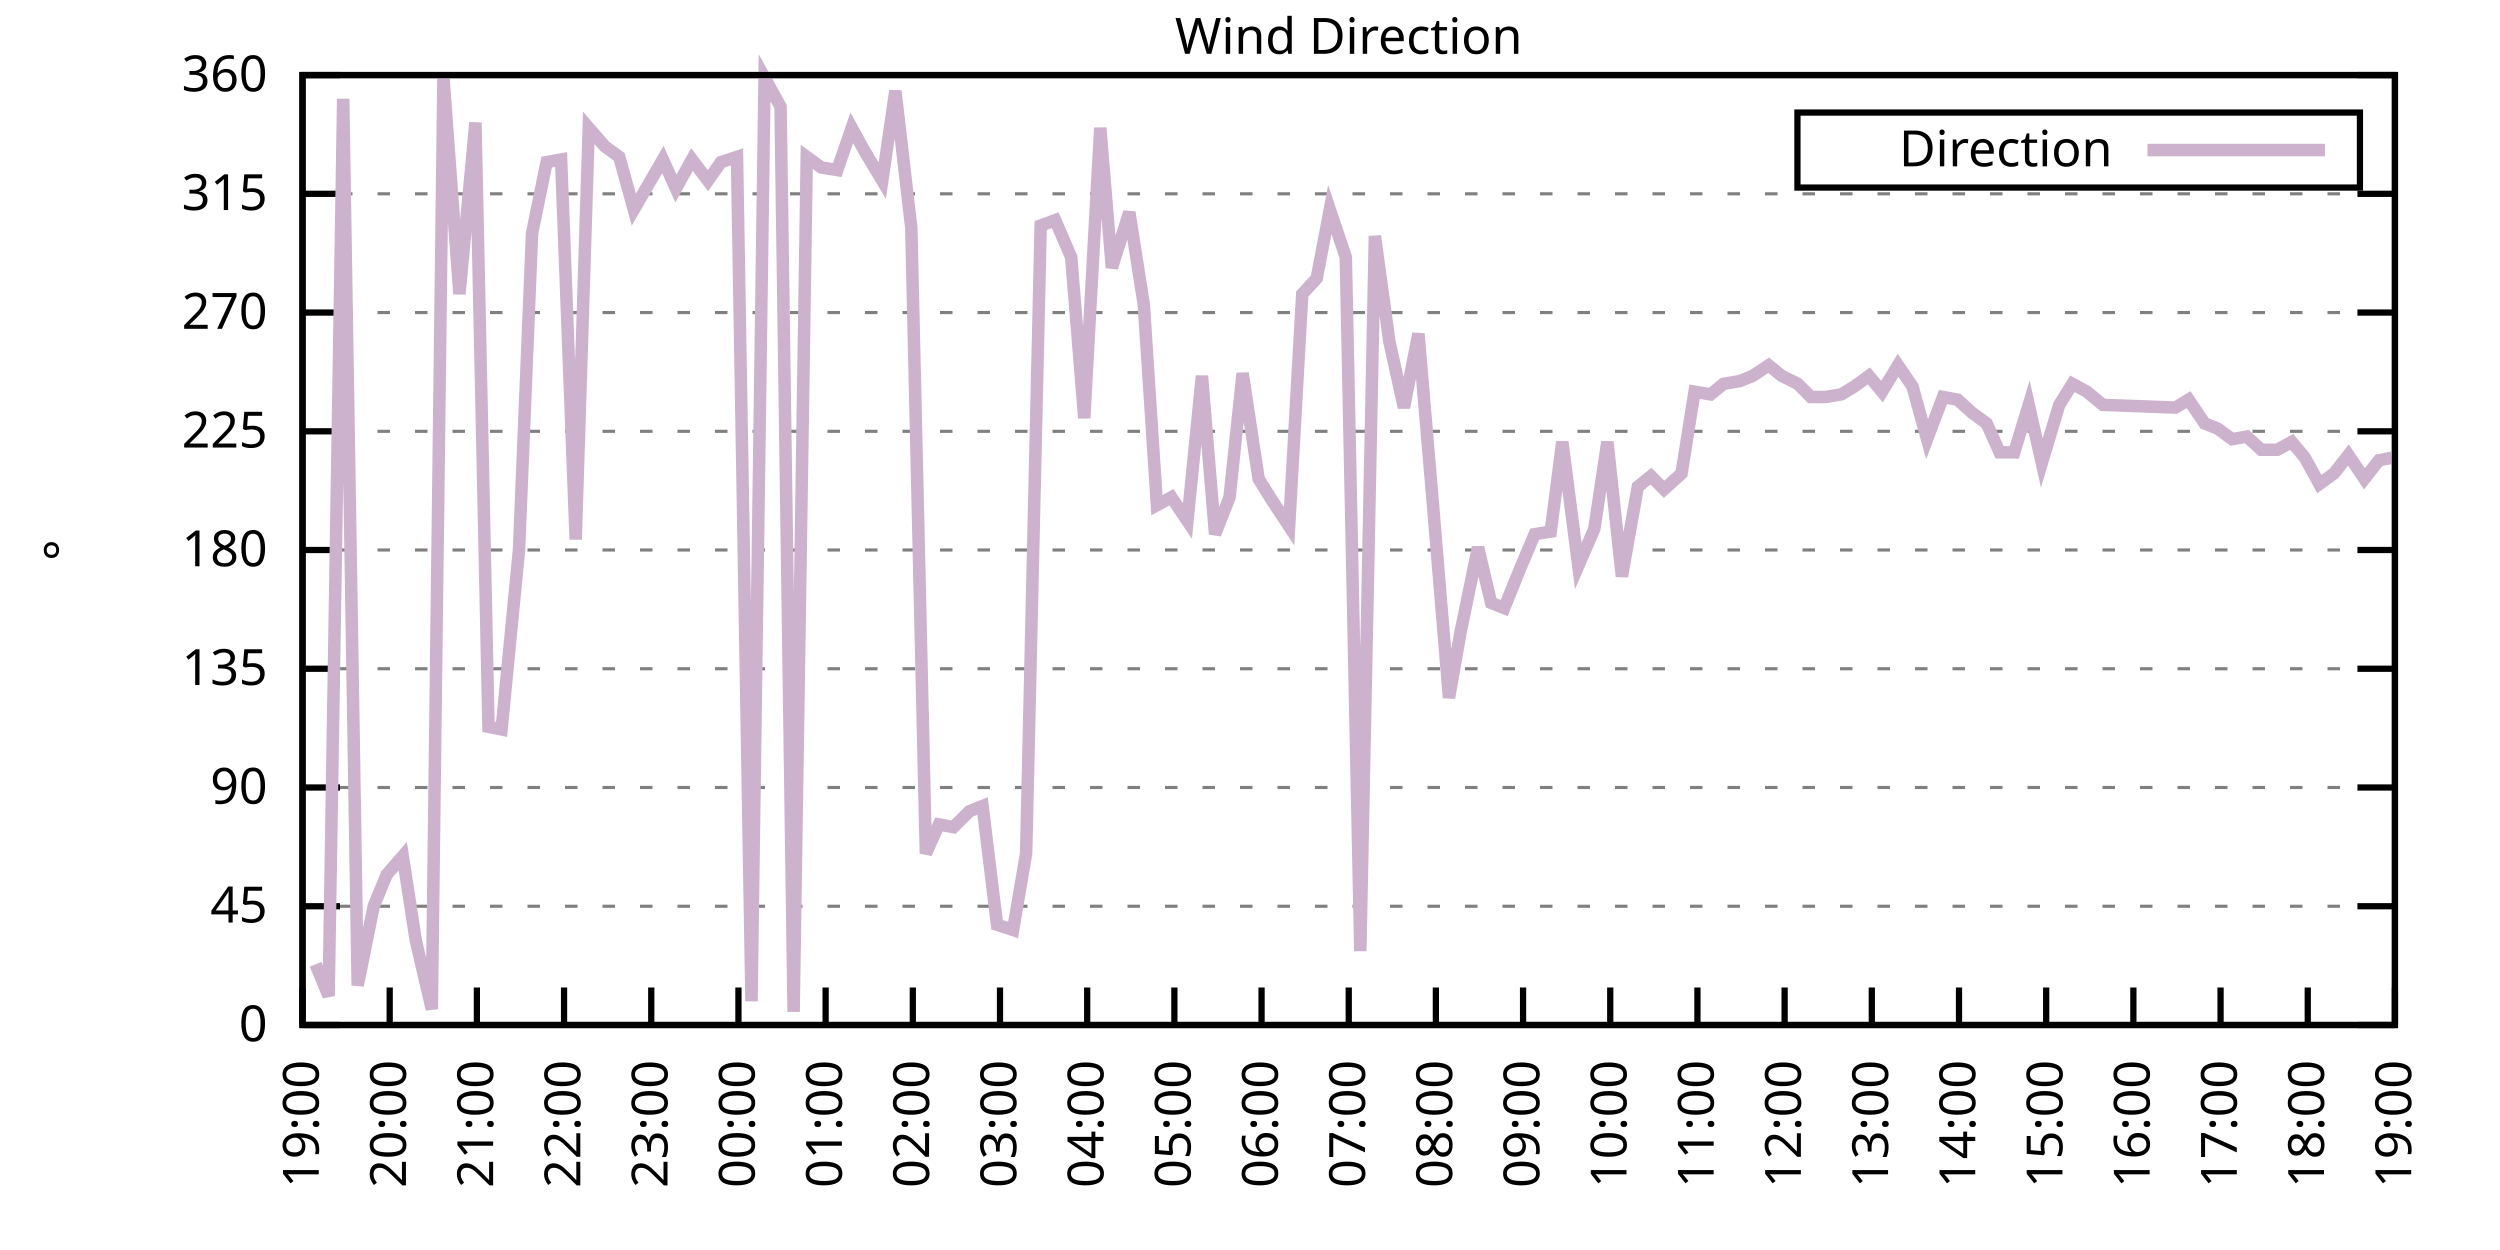
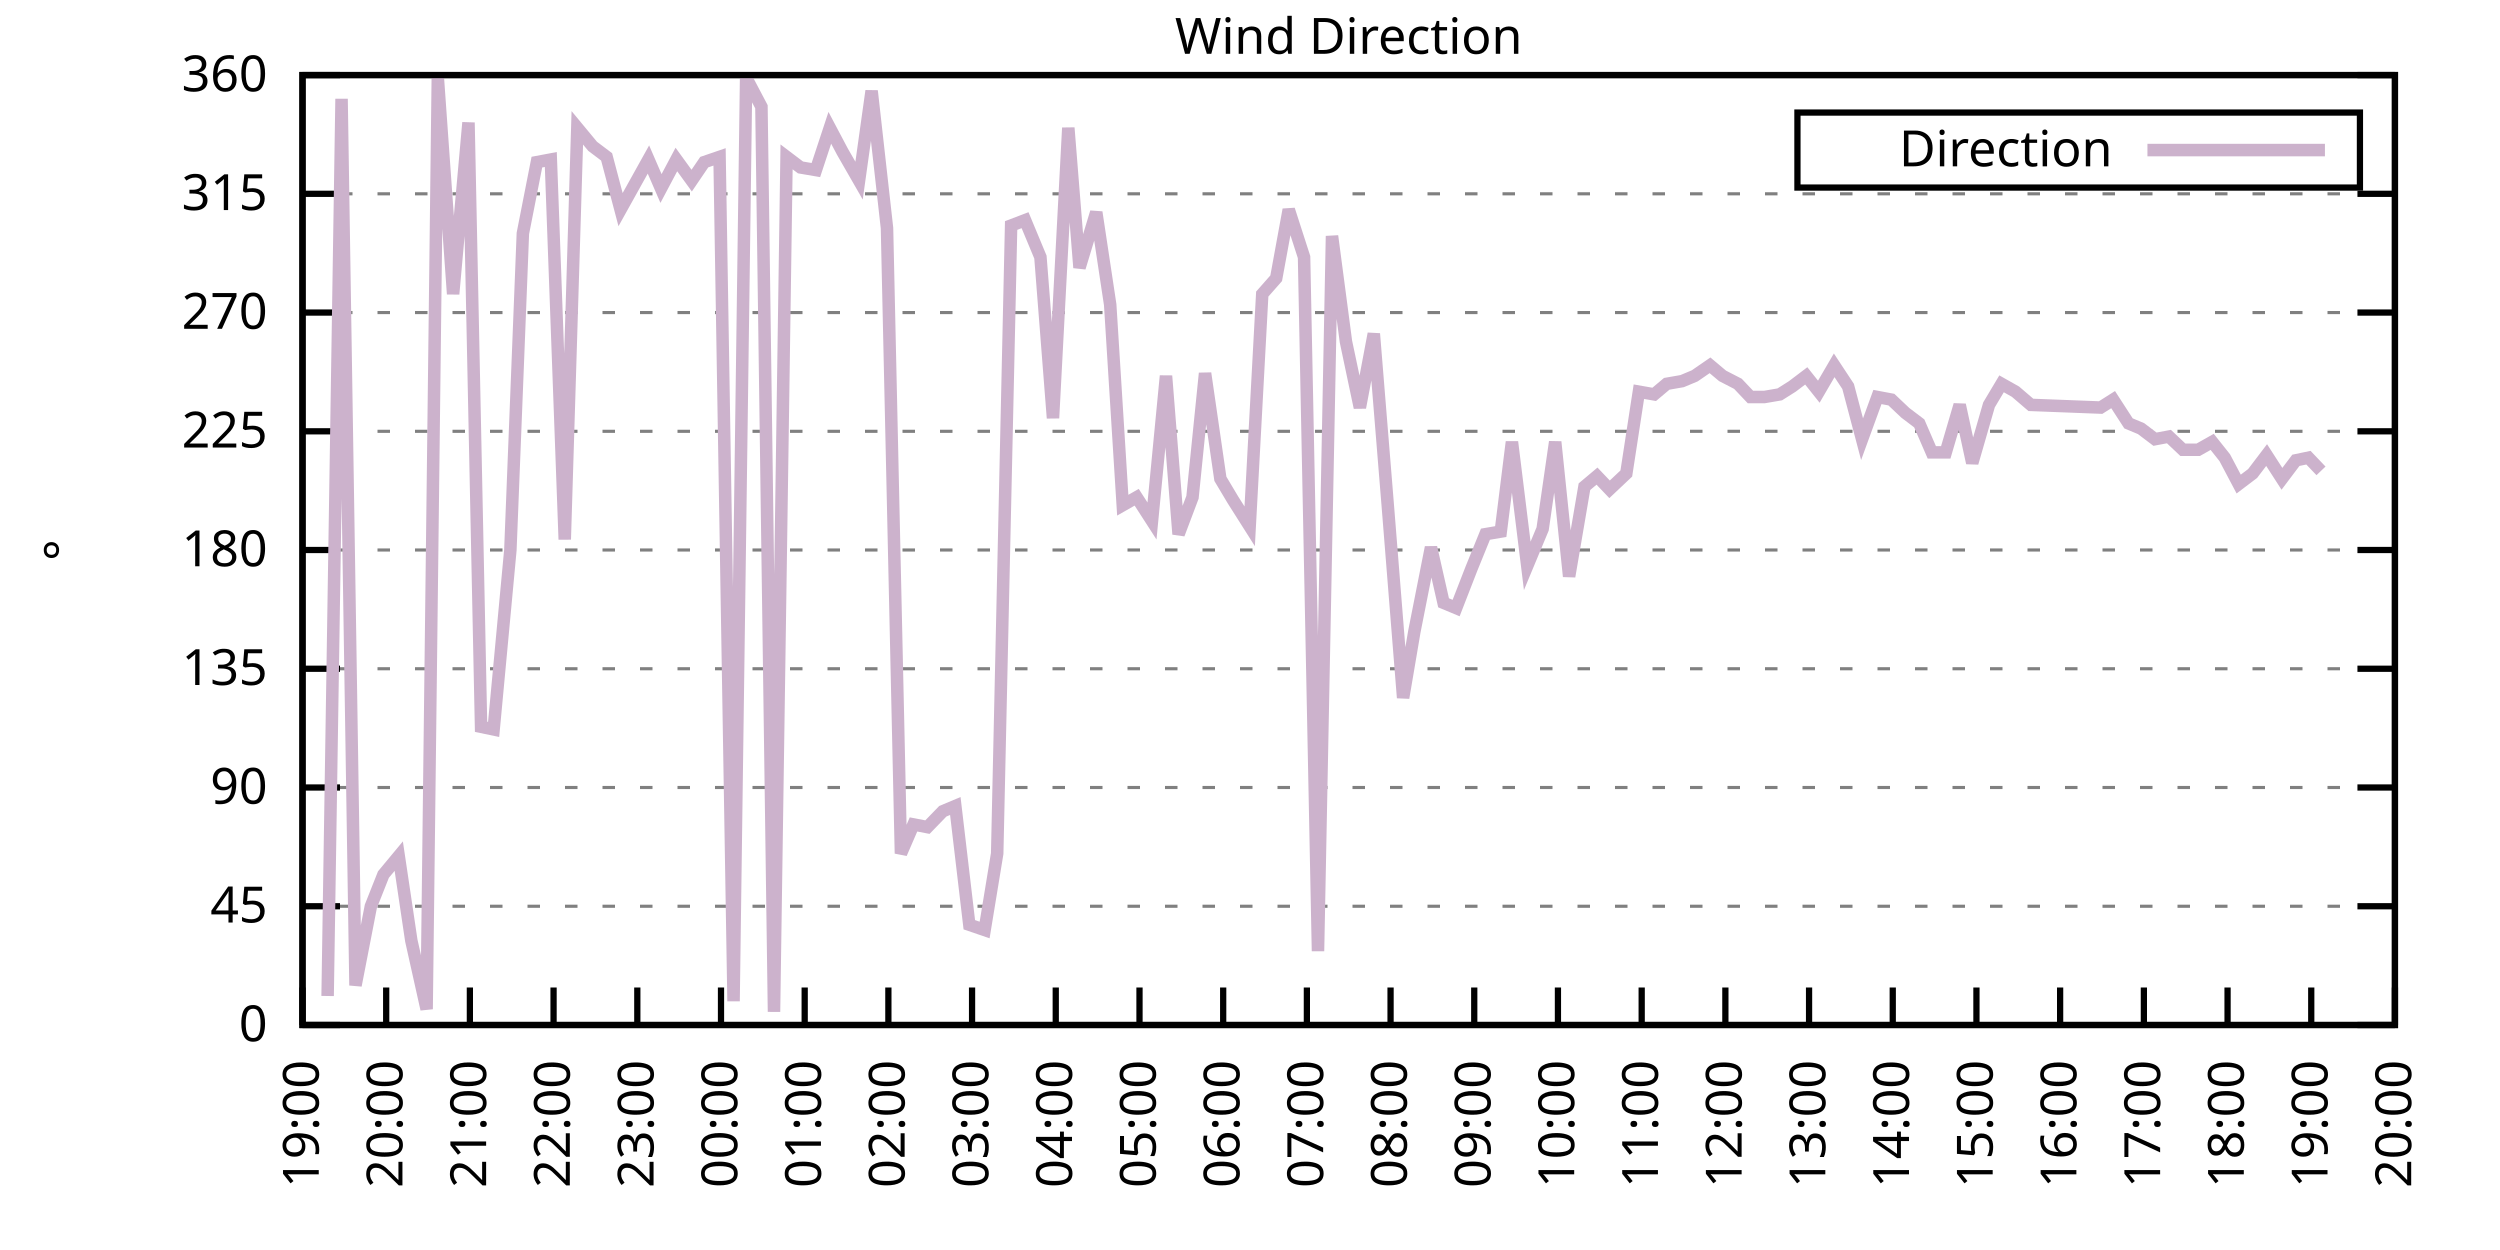
<svg xmlns="http://www.w3.org/2000/svg" xmlns:xlink="http://www.w3.org/1999/xlink" width="400" height="200" viewBox="0 0 400 200">
  <g id="gnuplot_canvas">
    <rect x="0" y="0" width="400" height="200" fill="none" />
    <defs>
      <circle id="gpDot" r="0.5" stroke-width="0.5" stroke="currentColor" />
      <path id="gpPt0" stroke-width="0.333" stroke="currentColor" d="M-1,0 h2 M0,-1 v2" />
      <path id="gpPt1" stroke-width="0.333" stroke="currentColor" d="M-1,-1 L1,1 M1,-1 L-1,1" />
      <path id="gpPt2" stroke-width="0.333" stroke="currentColor" d="M-1,0 L1,0 M0,-1 L0,1 M-1,-1 L1,1 M-1,1 L1,-1" />
      <rect id="gpPt3" stroke-width="0.333" stroke="currentColor" x="-1" y="-1" width="2" height="2" />
      <rect id="gpPt4" stroke-width="0.333" stroke="currentColor" fill="currentColor" x="-1" y="-1" width="2" height="2" />
      <circle id="gpPt5" stroke-width="0.333" stroke="currentColor" cx="0" cy="0" r="1" />
      <use xlink:href="#gpPt5" id="gpPt6" fill="currentColor" stroke="none" />
      <path id="gpPt7" stroke-width="0.333" stroke="currentColor" d="M0,-1.33 L-1.33,0.67 L1.33,0.67 z" />
      <use xlink:href="#gpPt7" id="gpPt8" fill="currentColor" stroke="none" />
      <use xlink:href="#gpPt7" id="gpPt9" stroke="currentColor" transform="rotate(180)" />
      <use xlink:href="#gpPt9" id="gpPt10" fill="currentColor" stroke="none" />
      <use xlink:href="#gpPt3" id="gpPt11" stroke="currentColor" transform="rotate(45)" />
      <use xlink:href="#gpPt11" id="gpPt12" fill="currentColor" stroke="none" />
      <path id="gpPt13" stroke-width="0.333" stroke="currentColor" d="M0,1.330 L1.265,0.411 L0.782,-1.067 L-0.782,-1.076 L-1.265,0.411 z" />
      <use xlink:href="#gpPt13" id="gpPt14" fill="currentColor" stroke="none" />
      <filter id="textbox" filterUnits="objectBoundingBox" x="0" y="0" height="1" width="1">
        <feFlood flood-color="white" flood-opacity="1" result="bgnd" />
        <feComposite in="SourceGraphic" in2="bgnd" operator="atop" />
      </filter>
      <filter id="greybox" filterUnits="objectBoundingBox" x="0" y="0" height="1" width="1">
        <feFlood flood-color="lightgrey" flood-opacity="1" result="grey" />
        <feComposite in="SourceGraphic" in2="grey" operator="atop" />
      </filter>
    </defs>
    <g fill="none" color="white" stroke="currentColor" stroke-width="1.00" stroke-linecap="butt" stroke-linejoin="miter">
</g>
    <g fill="none" color="black" stroke="currentColor" stroke-width="1.00" stroke-linecap="butt" stroke-linejoin="miter">
      <g stroke="none" shape-rendering="crispEdges">
        <polygon fill="rgb(255, 255, 255)" points="48.40,164.00 383.18,164.00 383.18,12.02 48.40,12.02 " />
      </g>
    </g>
    <g fill="none" color="black" stroke="currentColor" stroke-width="1.00" stroke-linecap="butt" stroke-linejoin="miter">
</g>
    <g fill="none" color="black" stroke="black" stroke-width="0.50" stroke-linecap="butt" stroke-linejoin="miter">
</g>
    <g fill="none" color="gray" stroke="currentColor" stroke-width="0.50" stroke-linecap="butt" stroke-linejoin="miter">
      <path stroke="gray" stroke-dasharray="2,4" class="gridline" d="M48.40,164.00 L383.19,164.00  " />
    </g>
    <g fill="none" color="gray" stroke="gray" stroke-width="1.00" stroke-linecap="butt" stroke-linejoin="miter">
</g>
    <g fill="none" color="black" stroke="currentColor" stroke-width="1.00" stroke-linecap="butt" stroke-linejoin="miter">
      <path stroke="black" d="M48.40,164.00 L54.40,164.00 M383.19,164.00 L377.19,164.00  " />
      <g transform="translate(42.80,166.60)" stroke="none" fill="black" font-family="Sans" font-size="8.00" text-anchor="end">
        <text>
          <tspan font-family="Sans"> 0</tspan>
        </text>
      </g>
    </g>
    <g fill="none" color="black" stroke="currentColor" stroke-width="1.00" stroke-linecap="butt" stroke-linejoin="miter">
</g>
    <g fill="none" color="black" stroke="black" stroke-width="0.50" stroke-linecap="butt" stroke-linejoin="miter">
</g>
    <g fill="none" color="gray" stroke="currentColor" stroke-width="0.50" stroke-linecap="butt" stroke-linejoin="miter">
      <path stroke="gray" stroke-dasharray="2,4" class="gridline" d="M48.40,145.00 L383.19,145.00  " />
    </g>
    <g fill="none" color="gray" stroke="gray" stroke-width="1.00" stroke-linecap="butt" stroke-linejoin="miter">
</g>
    <g fill="none" color="black" stroke="currentColor" stroke-width="1.00" stroke-linecap="butt" stroke-linejoin="miter">
      <path stroke="black" d="M48.40,145.00 L54.40,145.00 M383.19,145.00 L377.19,145.00  " />
      <g transform="translate(42.80,147.60)" stroke="none" fill="black" font-family="Sans" font-size="8.00" text-anchor="end">
        <text>
          <tspan font-family="Sans"> 45</tspan>
        </text>
      </g>
    </g>
    <g fill="none" color="black" stroke="currentColor" stroke-width="1.00" stroke-linecap="butt" stroke-linejoin="miter">
</g>
    <g fill="none" color="black" stroke="black" stroke-width="0.50" stroke-linecap="butt" stroke-linejoin="miter">
</g>
    <g fill="none" color="gray" stroke="currentColor" stroke-width="0.50" stroke-linecap="butt" stroke-linejoin="miter">
      <path stroke="gray" stroke-dasharray="2,4" class="gridline" d="M48.40,126.00 L383.19,126.00  " />
    </g>
    <g fill="none" color="gray" stroke="gray" stroke-width="1.00" stroke-linecap="butt" stroke-linejoin="miter">
</g>
    <g fill="none" color="black" stroke="currentColor" stroke-width="1.00" stroke-linecap="butt" stroke-linejoin="miter">
      <path stroke="black" d="M48.40,126.00 L54.40,126.00 M383.19,126.00 L377.19,126.00  " />
      <g transform="translate(42.80,128.60)" stroke="none" fill="black" font-family="Sans" font-size="8.00" text-anchor="end">
        <text>
          <tspan font-family="Sans"> 90</tspan>
        </text>
      </g>
    </g>
    <g fill="none" color="black" stroke="currentColor" stroke-width="1.00" stroke-linecap="butt" stroke-linejoin="miter">
</g>
    <g fill="none" color="black" stroke="black" stroke-width="0.50" stroke-linecap="butt" stroke-linejoin="miter">
</g>
    <g fill="none" color="gray" stroke="currentColor" stroke-width="0.50" stroke-linecap="butt" stroke-linejoin="miter">
      <path stroke="gray" stroke-dasharray="2,4" class="gridline" d="M48.40,107.00 L383.19,107.00  " />
    </g>
    <g fill="none" color="gray" stroke="gray" stroke-width="1.00" stroke-linecap="butt" stroke-linejoin="miter">
</g>
    <g fill="none" color="black" stroke="currentColor" stroke-width="1.00" stroke-linecap="butt" stroke-linejoin="miter">
      <path stroke="black" d="M48.40,107.00 L54.40,107.00 M383.19,107.00 L377.19,107.00  " />
      <g transform="translate(42.80,109.60)" stroke="none" fill="black" font-family="Sans" font-size="8.00" text-anchor="end">
        <text>
          <tspan font-family="Sans"> 135</tspan>
        </text>
      </g>
    </g>
    <g fill="none" color="black" stroke="currentColor" stroke-width="1.00" stroke-linecap="butt" stroke-linejoin="miter">
</g>
    <g fill="none" color="black" stroke="black" stroke-width="0.50" stroke-linecap="butt" stroke-linejoin="miter">
</g>
    <g fill="none" color="gray" stroke="currentColor" stroke-width="0.50" stroke-linecap="butt" stroke-linejoin="miter">
      <path stroke="gray" stroke-dasharray="2,4" class="gridline" d="M48.40,88.00 L383.19,88.00  " />
    </g>
    <g fill="none" color="gray" stroke="gray" stroke-width="1.00" stroke-linecap="butt" stroke-linejoin="miter">
</g>
    <g fill="none" color="black" stroke="currentColor" stroke-width="1.00" stroke-linecap="butt" stroke-linejoin="miter">
      <path stroke="black" d="M48.40,88.00 L54.40,88.00 M383.19,88.00 L377.19,88.00  " />
      <g transform="translate(42.80,90.60)" stroke="none" fill="black" font-family="Sans" font-size="8.00" text-anchor="end">
        <text>
          <tspan font-family="Sans"> 180</tspan>
        </text>
      </g>
    </g>
    <g fill="none" color="black" stroke="currentColor" stroke-width="1.00" stroke-linecap="butt" stroke-linejoin="miter">
</g>
    <g fill="none" color="black" stroke="black" stroke-width="0.50" stroke-linecap="butt" stroke-linejoin="miter">
</g>
    <g fill="none" color="gray" stroke="currentColor" stroke-width="0.50" stroke-linecap="butt" stroke-linejoin="miter">
      <path stroke="gray" stroke-dasharray="2,4" class="gridline" d="M48.40,69.01 L383.19,69.01  " />
    </g>
    <g fill="none" color="gray" stroke="gray" stroke-width="1.00" stroke-linecap="butt" stroke-linejoin="miter">
</g>
    <g fill="none" color="black" stroke="currentColor" stroke-width="1.00" stroke-linecap="butt" stroke-linejoin="miter">
      <path stroke="black" d="M48.40,69.01 L54.40,69.01 M383.19,69.01 L377.19,69.01  " />
      <g transform="translate(42.80,71.61)" stroke="none" fill="black" font-family="Sans" font-size="8.00" text-anchor="end">
        <text>
          <tspan font-family="Sans"> 225</tspan>
        </text>
      </g>
    </g>
    <g fill="none" color="black" stroke="currentColor" stroke-width="1.00" stroke-linecap="butt" stroke-linejoin="miter">
</g>
    <g fill="none" color="black" stroke="black" stroke-width="0.50" stroke-linecap="butt" stroke-linejoin="miter">
</g>
    <g fill="none" color="gray" stroke="currentColor" stroke-width="0.50" stroke-linecap="butt" stroke-linejoin="miter">
      <path stroke="gray" stroke-dasharray="2,4" class="gridline" d="M48.40,50.01 L383.19,50.01  " />
    </g>
    <g fill="none" color="gray" stroke="gray" stroke-width="1.00" stroke-linecap="butt" stroke-linejoin="miter">
</g>
    <g fill="none" color="black" stroke="currentColor" stroke-width="1.00" stroke-linecap="butt" stroke-linejoin="miter">
      <path stroke="black" d="M48.40,50.01 L54.40,50.01 M383.19,50.01 L377.19,50.01  " />
      <g transform="translate(42.80,52.61)" stroke="none" fill="black" font-family="Sans" font-size="8.00" text-anchor="end">
        <text>
          <tspan font-family="Sans"> 270</tspan>
        </text>
      </g>
    </g>
    <g fill="none" color="black" stroke="currentColor" stroke-width="1.00" stroke-linecap="butt" stroke-linejoin="miter">
</g>
    <g fill="none" color="black" stroke="black" stroke-width="0.50" stroke-linecap="butt" stroke-linejoin="miter">
</g>
    <g fill="none" color="gray" stroke="currentColor" stroke-width="0.50" stroke-linecap="butt" stroke-linejoin="miter">
      <path stroke="gray" stroke-dasharray="2,4" class="gridline" d="M48.40,31.01 L383.19,31.01  " />
    </g>
    <g fill="none" color="gray" stroke="gray" stroke-width="1.00" stroke-linecap="butt" stroke-linejoin="miter">
</g>
    <g fill="none" color="black" stroke="currentColor" stroke-width="1.00" stroke-linecap="butt" stroke-linejoin="miter">
      <path stroke="black" d="M48.40,31.01 L54.40,31.01 M383.19,31.01 L377.19,31.01  " />
      <g transform="translate(42.80,33.61)" stroke="none" fill="black" font-family="Sans" font-size="8.00" text-anchor="end">
        <text>
          <tspan font-family="Sans"> 315</tspan>
        </text>
      </g>
    </g>
    <g fill="none" color="black" stroke="currentColor" stroke-width="1.00" stroke-linecap="butt" stroke-linejoin="miter">
</g>
    <g fill="none" color="black" stroke="black" stroke-width="0.50" stroke-linecap="butt" stroke-linejoin="miter">
</g>
    <g fill="none" color="gray" stroke="currentColor" stroke-width="0.50" stroke-linecap="butt" stroke-linejoin="miter">
      <path stroke="gray" stroke-dasharray="2,4" class="gridline" d="M48.40,12.01 L383.19,12.01  " />
    </g>
    <g fill="none" color="gray" stroke="gray" stroke-width="1.00" stroke-linecap="butt" stroke-linejoin="miter">
</g>
    <g fill="none" color="black" stroke="currentColor" stroke-width="1.00" stroke-linecap="butt" stroke-linejoin="miter">
      <path stroke="black" d="M48.40,12.01 L54.40,12.01 M383.19,12.01 L377.19,12.01  " />
      <g transform="translate(42.80,14.61)" stroke="none" fill="black" font-family="Sans" font-size="8.00" text-anchor="end">
        <text>
          <tspan font-family="Sans"> 360</tspan>
        </text>
      </g>
    </g>
    <g fill="none" color="black" stroke="currentColor" stroke-width="1.00" stroke-linecap="butt" stroke-linejoin="miter">
      <path stroke="black" d="M48.40,164.00 L48.40,158.00  " />
      <g transform="translate(51.00,169.60) rotate(270.00)" stroke="none" fill="black" font-family="Sans" font-size="8.00" text-anchor="end">
        <text>
          <tspan font-family="Sans">19:00</tspan>
        </text>
      </g>
    </g>
    <g fill="none" color="black" stroke="currentColor" stroke-width="1.00" stroke-linecap="butt" stroke-linejoin="miter">
-       <path stroke="black" d="M62.35,164.00 L62.35,158.00  " />
-       <g transform="translate(64.95,169.60) rotate(270.00)" stroke="none" fill="black" font-family="Sans" font-size="8.00" text-anchor="end">
+       <path stroke="black" d="M61.79,164.00 L61.79,158.00  " />
+       <g transform="translate(64.39,169.60) rotate(270.00)" stroke="none" fill="black" font-family="Sans" font-size="8.00" text-anchor="end">
        <text>
          <tspan font-family="Sans">20:00</tspan>
        </text>
      </g>
    </g>
    <g fill="none" color="black" stroke="currentColor" stroke-width="1.00" stroke-linecap="butt" stroke-linejoin="miter">
-       <path stroke="black" d="M76.30,164.00 L76.30,158.00  " />
-       <g transform="translate(78.90,169.60) rotate(270.00)" stroke="none" fill="black" font-family="Sans" font-size="8.00" text-anchor="end">
+       <path stroke="black" d="M75.18,164.00 L75.18,158.00  " />
+       <g transform="translate(77.78,169.60) rotate(270.00)" stroke="none" fill="black" font-family="Sans" font-size="8.00" text-anchor="end">
        <text>
          <tspan font-family="Sans">21:00</tspan>
        </text>
      </g>
    </g>
    <g fill="none" color="black" stroke="currentColor" stroke-width="1.00" stroke-linecap="butt" stroke-linejoin="miter">
-       <path stroke="black" d="M90.25,164.00 L90.25,158.00  " />
-       <g transform="translate(92.85,169.60) rotate(270.00)" stroke="none" fill="black" font-family="Sans" font-size="8.00" text-anchor="end">
+       <path stroke="black" d="M88.57,164.00 L88.57,158.00  " />
+       <g transform="translate(91.17,169.60) rotate(270.00)" stroke="none" fill="black" font-family="Sans" font-size="8.00" text-anchor="end">
        <text>
          <tspan font-family="Sans">22:00</tspan>
        </text>
      </g>
    </g>
    <g fill="none" color="black" stroke="currentColor" stroke-width="1.00" stroke-linecap="butt" stroke-linejoin="miter">
-       <path stroke="black" d="M104.20,164.00 L104.20,158.00  " />
-       <g transform="translate(106.80,169.60) rotate(270.00)" stroke="none" fill="black" font-family="Sans" font-size="8.00" text-anchor="end">
+       <path stroke="black" d="M101.97,164.00 L101.97,158.00  " />
+       <g transform="translate(104.57,169.60) rotate(270.00)" stroke="none" fill="black" font-family="Sans" font-size="8.00" text-anchor="end">
        <text>
          <tspan font-family="Sans">23:00</tspan>
        </text>
      </g>
    </g>
    <g fill="none" color="black" stroke="currentColor" stroke-width="1.00" stroke-linecap="butt" stroke-linejoin="miter">
-       <path stroke="black" d="M118.15,164.00 L118.15,158.00  " />
-       <g transform="translate(120.75,169.60) rotate(270.00)" stroke="none" fill="black" font-family="Sans" font-size="8.00" text-anchor="end">
+       <path stroke="black" d="M115.36,164.00 L115.36,158.00  " />
+       <g transform="translate(117.96,169.60) rotate(270.00)" stroke="none" fill="black" font-family="Sans" font-size="8.00" text-anchor="end">
        <text>
          <tspan font-family="Sans">00:00</tspan>
        </text>
      </g>
    </g>
    <g fill="none" color="black" stroke="currentColor" stroke-width="1.00" stroke-linecap="butt" stroke-linejoin="miter">
-       <path stroke="black" d="M132.10,164.00 L132.10,158.00  " />
-       <g transform="translate(134.70,169.60) rotate(270.00)" stroke="none" fill="black" font-family="Sans" font-size="8.00" text-anchor="end">
+       <path stroke="black" d="M128.75,164.00 L128.75,158.00  " />
+       <g transform="translate(131.35,169.60) rotate(270.00)" stroke="none" fill="black" font-family="Sans" font-size="8.00" text-anchor="end">
        <text>
          <tspan font-family="Sans">01:00</tspan>
        </text>
      </g>
    </g>
    <g fill="none" color="black" stroke="currentColor" stroke-width="1.00" stroke-linecap="butt" stroke-linejoin="miter">
-       <path stroke="black" d="M146.05,164.00 L146.05,158.00  " />
-       <g transform="translate(148.65,169.60) rotate(270.00)" stroke="none" fill="black" font-family="Sans" font-size="8.00" text-anchor="end">
+       <path stroke="black" d="M142.14,164.00 L142.14,158.00  " />
+       <g transform="translate(144.74,169.60) rotate(270.00)" stroke="none" fill="black" font-family="Sans" font-size="8.00" text-anchor="end">
        <text>
          <tspan font-family="Sans">02:00</tspan>
        </text>
      </g>
    </g>
    <g fill="none" color="black" stroke="currentColor" stroke-width="1.00" stroke-linecap="butt" stroke-linejoin="miter">
-       <path stroke="black" d="M160.00,164.00 L160.00,158.00  " />
-       <g transform="translate(162.60,169.60) rotate(270.00)" stroke="none" fill="black" font-family="Sans" font-size="8.00" text-anchor="end">
+       <path stroke="black" d="M155.53,164.00 L155.53,158.00  " />
+       <g transform="translate(158.13,169.60) rotate(270.00)" stroke="none" fill="black" font-family="Sans" font-size="8.00" text-anchor="end">
        <text>
          <tspan font-family="Sans">03:00</tspan>
        </text>
      </g>
    </g>
    <g fill="none" color="black" stroke="currentColor" stroke-width="1.00" stroke-linecap="butt" stroke-linejoin="miter">
-       <path stroke="black" d="M173.95,164.00 L173.95,158.00  " />
-       <g transform="translate(176.55,169.60) rotate(270.00)" stroke="none" fill="black" font-family="Sans" font-size="8.00" text-anchor="end">
+       <path stroke="black" d="M168.92,164.00 L168.92,158.00  " />
+       <g transform="translate(171.52,169.60) rotate(270.00)" stroke="none" fill="black" font-family="Sans" font-size="8.00" text-anchor="end">
        <text>
          <tspan font-family="Sans">04:00</tspan>
        </text>
      </g>
    </g>
    <g fill="none" color="black" stroke="currentColor" stroke-width="1.00" stroke-linecap="butt" stroke-linejoin="miter">
-       <path stroke="black" d="M187.90,164.00 L187.90,158.00  " />
-       <g transform="translate(190.50,169.60) rotate(270.00)" stroke="none" fill="black" font-family="Sans" font-size="8.00" text-anchor="end">
+       <path stroke="black" d="M182.32,164.00 L182.32,158.00  " />
+       <g transform="translate(184.92,169.60) rotate(270.00)" stroke="none" fill="black" font-family="Sans" font-size="8.00" text-anchor="end">
        <text>
          <tspan font-family="Sans">05:00</tspan>
        </text>
      </g>
    </g>
    <g fill="none" color="black" stroke="currentColor" stroke-width="1.00" stroke-linecap="butt" stroke-linejoin="miter">
-       <path stroke="black" d="M201.85,164.00 L201.85,158.00  " />
-       <g transform="translate(204.45,169.60) rotate(270.00)" stroke="none" fill="black" font-family="Sans" font-size="8.00" text-anchor="end">
+       <path stroke="black" d="M195.71,164.00 L195.71,158.00  " />
+       <g transform="translate(198.31,169.60) rotate(270.00)" stroke="none" fill="black" font-family="Sans" font-size="8.00" text-anchor="end">
        <text>
          <tspan font-family="Sans">06:00</tspan>
        </text>
      </g>
    </g>
    <g fill="none" color="black" stroke="currentColor" stroke-width="1.00" stroke-linecap="butt" stroke-linejoin="miter">
-       <path stroke="black" d="M215.80,164.00 L215.80,158.00  " />
-       <g transform="translate(218.40,169.60) rotate(270.00)" stroke="none" fill="black" font-family="Sans" font-size="8.00" text-anchor="end">
+       <path stroke="black" d="M209.10,164.00 L209.10,158.00  " />
+       <g transform="translate(211.70,169.60) rotate(270.00)" stroke="none" fill="black" font-family="Sans" font-size="8.00" text-anchor="end">
        <text>
          <tspan font-family="Sans">07:00</tspan>
        </text>
      </g>
    </g>
    <g fill="none" color="black" stroke="currentColor" stroke-width="1.00" stroke-linecap="butt" stroke-linejoin="miter">
-       <path stroke="black" d="M229.74,164.00 L229.74,158.00  " />
-       <g transform="translate(232.34,169.60) rotate(270.00)" stroke="none" fill="black" font-family="Sans" font-size="8.00" text-anchor="end">
+       <path stroke="black" d="M222.49,164.00 L222.49,158.00  " />
+       <g transform="translate(225.09,169.60) rotate(270.00)" stroke="none" fill="black" font-family="Sans" font-size="8.00" text-anchor="end">
        <text>
          <tspan font-family="Sans">08:00</tspan>
        </text>
      </g>
    </g>
    <g fill="none" color="black" stroke="currentColor" stroke-width="1.00" stroke-linecap="butt" stroke-linejoin="miter">
-       <path stroke="black" d="M243.69,164.00 L243.69,158.00  " />
-       <g transform="translate(246.29,169.60) rotate(270.00)" stroke="none" fill="black" font-family="Sans" font-size="8.00" text-anchor="end">
+       <path stroke="black" d="M235.88,164.00 L235.88,158.00  " />
+       <g transform="translate(238.48,169.60) rotate(270.00)" stroke="none" fill="black" font-family="Sans" font-size="8.00" text-anchor="end">
        <text>
          <tspan font-family="Sans">09:00</tspan>
        </text>
      </g>
    </g>
    <g fill="none" color="black" stroke="currentColor" stroke-width="1.00" stroke-linecap="butt" stroke-linejoin="miter">
-       <path stroke="black" d="M257.64,164.00 L257.64,158.00  " />
-       <g transform="translate(260.24,169.60) rotate(270.00)" stroke="none" fill="black" font-family="Sans" font-size="8.00" text-anchor="end">
+       <path stroke="black" d="M249.27,164.00 L249.27,158.00  " />
+       <g transform="translate(251.87,169.60) rotate(270.00)" stroke="none" fill="black" font-family="Sans" font-size="8.00" text-anchor="end">
        <text>
          <tspan font-family="Sans">10:00</tspan>
        </text>
      </g>
    </g>
    <g fill="none" color="black" stroke="currentColor" stroke-width="1.00" stroke-linecap="butt" stroke-linejoin="miter">
-       <path stroke="black" d="M271.59,164.00 L271.59,158.00  " />
-       <g transform="translate(274.19,169.60) rotate(270.00)" stroke="none" fill="black" font-family="Sans" font-size="8.00" text-anchor="end">
+       <path stroke="black" d="M262.67,164.00 L262.67,158.00  " />
+       <g transform="translate(265.27,169.60) rotate(270.00)" stroke="none" fill="black" font-family="Sans" font-size="8.00" text-anchor="end">
        <text>
          <tspan font-family="Sans">11:00</tspan>
        </text>
      </g>
    </g>
    <g fill="none" color="black" stroke="currentColor" stroke-width="1.00" stroke-linecap="butt" stroke-linejoin="miter">
-       <path stroke="black" d="M285.54,164.00 L285.54,158.00  " />
-       <g transform="translate(288.14,169.60) rotate(270.00)" stroke="none" fill="black" font-family="Sans" font-size="8.00" text-anchor="end">
+       <path stroke="black" d="M276.06,164.00 L276.06,158.00  " />
+       <g transform="translate(278.66,169.60) rotate(270.00)" stroke="none" fill="black" font-family="Sans" font-size="8.00" text-anchor="end">
        <text>
          <tspan font-family="Sans">12:00</tspan>
        </text>
      </g>
    </g>
    <g fill="none" color="black" stroke="currentColor" stroke-width="1.00" stroke-linecap="butt" stroke-linejoin="miter">
-       <path stroke="black" d="M299.49,164.00 L299.49,158.00  " />
-       <g transform="translate(302.09,169.60) rotate(270.00)" stroke="none" fill="black" font-family="Sans" font-size="8.00" text-anchor="end">
+       <path stroke="black" d="M289.45,164.00 L289.45,158.00  " />
+       <g transform="translate(292.05,169.60) rotate(270.00)" stroke="none" fill="black" font-family="Sans" font-size="8.00" text-anchor="end">
        <text>
          <tspan font-family="Sans">13:00</tspan>
        </text>
      </g>
    </g>
    <g fill="none" color="black" stroke="currentColor" stroke-width="1.00" stroke-linecap="butt" stroke-linejoin="miter">
-       <path stroke="black" d="M313.44,164.00 L313.44,158.00  " />
-       <g transform="translate(316.04,169.60) rotate(270.00)" stroke="none" fill="black" font-family="Sans" font-size="8.00" text-anchor="end">
+       <path stroke="black" d="M302.84,164.00 L302.84,158.00  " />
+       <g transform="translate(305.44,169.60) rotate(270.00)" stroke="none" fill="black" font-family="Sans" font-size="8.00" text-anchor="end">
        <text>
          <tspan font-family="Sans">14:00</tspan>
        </text>
      </g>
    </g>
    <g fill="none" color="black" stroke="currentColor" stroke-width="1.00" stroke-linecap="butt" stroke-linejoin="miter">
-       <path stroke="black" d="M327.39,164.00 L327.39,158.00  " />
-       <g transform="translate(329.99,169.60) rotate(270.00)" stroke="none" fill="black" font-family="Sans" font-size="8.00" text-anchor="end">
+       <path stroke="black" d="M316.23,164.00 L316.23,158.00  " />
+       <g transform="translate(318.83,169.60) rotate(270.00)" stroke="none" fill="black" font-family="Sans" font-size="8.00" text-anchor="end">
        <text>
          <tspan font-family="Sans">15:00</tspan>
        </text>
      </g>
    </g>
    <g fill="none" color="black" stroke="currentColor" stroke-width="1.00" stroke-linecap="butt" stroke-linejoin="miter">
-       <path stroke="black" d="M341.34,164.00 L341.34,158.00  " />
-       <g transform="translate(343.94,169.60) rotate(270.00)" stroke="none" fill="black" font-family="Sans" font-size="8.00" text-anchor="end">
+       <path stroke="black" d="M329.62,164.00 L329.62,158.00  " />
+       <g transform="translate(332.22,169.60) rotate(270.00)" stroke="none" fill="black" font-family="Sans" font-size="8.00" text-anchor="end">
        <text>
          <tspan font-family="Sans">16:00</tspan>
        </text>
      </g>
    </g>
    <g fill="none" color="black" stroke="currentColor" stroke-width="1.00" stroke-linecap="butt" stroke-linejoin="miter">
-       <path stroke="black" d="M355.29,164.00 L355.29,158.00  " />
-       <g transform="translate(357.89,169.60) rotate(270.00)" stroke="none" fill="black" font-family="Sans" font-size="8.00" text-anchor="end">
+       <path stroke="black" d="M343.02,164.00 L343.02,158.00  " />
+       <g transform="translate(345.62,169.60) rotate(270.00)" stroke="none" fill="black" font-family="Sans" font-size="8.00" text-anchor="end">
        <text>
          <tspan font-family="Sans">17:00</tspan>
        </text>
      </g>
    </g>
    <g fill="none" color="black" stroke="currentColor" stroke-width="1.00" stroke-linecap="butt" stroke-linejoin="miter">
-       <path stroke="black" d="M369.24,164.00 L369.24,158.00  " />
-       <g transform="translate(371.84,169.60) rotate(270.00)" stroke="none" fill="black" font-family="Sans" font-size="8.00" text-anchor="end">
+       <path stroke="black" d="M356.41,164.00 L356.41,158.00  " />
+       <g transform="translate(359.01,169.60) rotate(270.00)" stroke="none" fill="black" font-family="Sans" font-size="8.00" text-anchor="end">
        <text>
          <tspan font-family="Sans">18:00</tspan>
+         </text>
+       </g>
+     </g>
+     <g fill="none" color="black" stroke="currentColor" stroke-width="1.00" stroke-linecap="butt" stroke-linejoin="miter">
+       <path stroke="black" d="M369.80,164.00 L369.80,158.00  " />
+       <g transform="translate(372.40,169.60) rotate(270.00)" stroke="none" fill="black" font-family="Sans" font-size="8.00" text-anchor="end">
+         <text>
+           <tspan font-family="Sans">19:00</tspan>
        </text>
      </g>
    </g>
    <g fill="none" color="black" stroke="currentColor" stroke-width="1.00" stroke-linecap="butt" stroke-linejoin="miter">
      <path stroke="black" d="M383.19,164.00 L383.19,158.00  " />
      <g transform="translate(385.79,169.60) rotate(270.00)" stroke="none" fill="black" font-family="Sans" font-size="8.00" text-anchor="end">
        <text>
-           <tspan font-family="Sans">19:00</tspan>
+           <tspan font-family="Sans">20:00</tspan>
        </text>
      </g>
    </g>
    <g fill="none" color="black" stroke="currentColor" stroke-width="1.00" stroke-linecap="butt" stroke-linejoin="miter">
</g>
    <g fill="none" color="black" stroke="currentColor" stroke-width="1.00" stroke-linecap="butt" stroke-linejoin="miter">
      <path stroke="black" d="M48.40,12.01 L48.40,164.00 L383.19,164.00 L383.19,12.01 L48.40,12.01 Z  " />
    </g>
    <g fill="none" color="black" stroke="currentColor" stroke-width="1.00" stroke-linecap="butt" stroke-linejoin="miter">
</g>
    <g fill="none" color="black" stroke="currentColor" stroke-width="1.00" stroke-linecap="butt" stroke-linejoin="miter">
      <path stroke="black" d="M287.59,30.01 L287.59,18.01 L377.59,18.01 L377.59,30.01 L287.59,30.01 Z  " />
    </g>
    <g id="Wind_direction_plot_1">
      <g fill="none" color="white" stroke="black" stroke-width="2.00" stroke-linecap="butt" stroke-linejoin="miter">
</g>
      <g fill="none" color="black" stroke="currentColor" stroke-width="2.00" stroke-linecap="butt" stroke-linejoin="miter">
        <g transform="translate(337.99,26.61)" stroke="none" fill="black" font-family="Sans" font-size="8.00" text-anchor="end">
          <text>
            <tspan font-family="Sans">Direction</tspan>
          </text>
        </g>
      </g>
      <g fill="none" color="black" stroke="currentColor" stroke-width="2.00" stroke-linecap="butt" stroke-linejoin="miter">
-         <path stroke="rgb(204, 178, 204)" d="M343.59,24.01 L371.99,24.01 M50.49,154.29 L52.58,159.36 L54.91,15.81 L57.23,157.67 L59.79,145.00 L61.88,139.93   L64.44,136.98 L66.53,150.49 L69.09,161.47 L70.95,12.43 L73.51,47.05 L76.07,19.61 L78.16,116.29 L80.25,116.71   L83.04,88.00 L85.13,37.34 L87.46,25.94 L89.78,25.52 L92.11,86.32 L94.20,20.45 L96.76,23.41 L99.08,25.10   L101.41,33.54 L106.06,25.52 L108.15,30.16 L110.71,25.52 L113.27,28.90 L115.36,25.94 L117.92,25.10 L120.24,160.20   L122.33,12.43 L124.89,17.08 L126.98,161.89 L129.08,25.10 L131.40,26.79 L133.96,27.21 L136.28,20.45 L138.37,24.25   L141.16,28.90 L143.26,14.54 L145.81,36.50 L148.14,136.56 L150.23,131.91 L152.56,132.34 L155.11,129.80 L157.21,128.96   L159.53,147.96 L162.09,148.80 L164.18,136.56 L166.51,36.08 L168.83,35.23 L171.39,41.14 L173.48,66.90 L176.04,20.45   L177.90,42.83 L180.69,33.96 L183.01,48.74 L185.11,80.83 L187.43,79.56 L189.99,83.36 L192.31,60.14 L194.41,85.47   L196.73,79.56 L198.82,59.72 L201.38,76.61 L203.47,79.98 L206.26,84.21 L208.36,47.05 L210.68,44.52 L212.77,33.54   L215.33,41.14 L217.65,152.18 L219.98,37.76 L222.30,54.65 L224.63,65.21 L226.95,53.39 L229.28,80.83 L231.84,111.65   L233.70,101.09 L236.49,87.58 L238.58,96.45 L240.67,97.29 L243.23,90.96 L245.55,85.47 L248.11,85.05 L249.97,70.70   L252.53,90.54 L255.09,84.63 L257.18,70.70 L259.50,92.23 L262.06,77.87 L264.15,76.18 L266.25,78.29 L269.04,75.76   L271.13,62.67 L273.69,63.10 L275.78,61.41 L278.34,60.98 L280.43,60.14 L282.99,58.45 L285.08,60.14 L287.64,61.41   L289.73,63.52 L292.05,63.52 L294.61,63.10 L296.70,61.83 L299.03,60.14 L301.12,62.67 L303.68,58.45 L306.00,61.83   L308.33,70.27 L310.88,63.52 L313.21,63.94 L315.53,66.05 L317.86,67.74 L319.95,72.38 L322.28,72.38 L324.60,64.78   L326.69,74.07 L329.48,64.78 L331.58,61.41 L333.90,62.67 L336.46,64.78 L348.08,65.21 L350.18,63.94 L352.73,67.74   L354.83,68.58 L357.15,70.27 L359.48,69.85 L361.80,71.96 L364.36,71.96 L366.68,70.70 L368.78,73.23 L371.10,77.45   L373.43,75.76 L375.75,72.81 L378.31,76.61 L380.63,73.65 L382.73,73.23  " />
+         <path stroke="rgb(204, 178, 204)" d="M343.59,24.01 L371.99,24.01 M52.42,159.36 L54.65,15.81 L56.88,157.67 L59.34,145.00 L61.35,139.93 L63.80,136.98   L65.81,150.49 L68.26,161.47 L70.05,12.43 L72.50,47.05 L74.96,19.61 L76.97,116.29 L78.98,116.71 L81.66,88.00   L83.66,37.34 L85.90,25.94 L88.13,25.52 L90.36,86.32 L92.37,20.45 L94.82,23.41 L97.06,25.10 L99.29,33.54   L103.75,25.52 L105.76,30.16 L108.22,25.52 L110.67,28.90 L112.68,25.94 L115.13,25.10 L117.37,160.20 L119.38,12.43   L121.83,17.08 L123.84,161.89 L125.85,25.10 L128.08,26.79 L130.54,27.21 L132.77,20.45 L134.78,24.25 L137.45,28.90   L139.46,14.54 L141.92,36.50 L144.15,136.56 L146.16,131.91 L148.39,132.34 L150.85,129.80 L152.85,128.96 L155.09,147.96   L157.54,148.80 L159.55,136.56 L161.78,36.08 L164.01,35.23 L166.47,41.14 L168.48,66.90 L170.93,20.45 L172.72,42.83   L175.40,33.96 L177.63,48.74 L179.64,80.83 L181.87,79.56 L184.32,83.36 L186.56,60.14 L188.57,85.47 L190.80,79.56   L192.81,59.72 L195.26,76.61 L197.27,79.98 L199.95,84.21 L201.96,47.05 L204.19,44.52 L206.20,33.54 L208.65,41.14   L210.88,152.18 L213.12,37.76 L215.35,54.65 L217.58,65.21 L219.81,53.39 L222.04,80.83 L224.50,111.65 L226.29,101.09   L228.96,87.58 L230.97,96.45 L232.98,97.29 L235.44,90.96 L237.67,85.47 L240.12,85.05 L241.91,70.70 L244.36,90.54   L246.82,84.63 L248.83,70.70 L251.06,92.23 L253.51,77.87 L255.52,76.18 L257.53,78.29 L260.21,75.76 L262.22,62.67   L264.67,63.10 L266.68,61.41 L269.14,60.98 L271.15,60.14 L273.60,58.45 L275.61,60.14 L278.07,61.41 L280.07,63.52   L282.31,63.52 L284.76,63.10 L286.77,61.83 L289.00,60.14 L291.01,62.67 L293.47,58.45 L295.70,61.83 L297.93,70.27   L300.39,63.52 L302.62,63.94 L304.85,66.05 L307.08,67.74 L309.09,72.38 L311.32,72.38 L313.55,64.78 L315.56,74.07   L318.24,64.78 L320.25,61.41 L322.48,62.67 L324.94,64.78 L336.10,65.21 L338.10,63.94 L340.56,67.74 L342.57,68.58   L344.80,70.27 L347.03,69.85 L349.26,71.96 L351.72,71.96 L353.95,70.70 L355.96,73.23 L358.19,77.45 L360.42,75.76   L362.66,72.81 L365.11,76.61 L367.34,73.65 L369.35,73.23 L371.36,75.34  " />
      </g>
    </g>
    <g fill="none" color="black" stroke="currentColor" stroke-width="2.00" stroke-linecap="butt" stroke-linejoin="miter">
</g>
    <g fill="none" color="black" stroke="black" stroke-width="1.00" stroke-linecap="butt" stroke-linejoin="miter">
</g>
    <g fill="none" color="black" stroke="currentColor" stroke-width="1.00" stroke-linecap="butt" stroke-linejoin="miter">
      <path stroke="black" d="M48.40,12.01 L48.40,164.00 L383.19,164.00 L383.19,12.01 L48.40,12.01 Z  " />
      <g transform="translate(12.80,88.01) rotate(270.00)" stroke="none" fill="black" font-family="Sans" font-size="8.00" text-anchor="middle">
        <text>
          <tspan font-family="Sans">°</tspan>
        </text>
      </g>
    </g>
    <g fill="none" color="black" stroke="currentColor" stroke-width="1.00" stroke-linecap="butt" stroke-linejoin="miter">
</g>
    <g fill="none" color="black" stroke="currentColor" stroke-width="1.00" stroke-linecap="butt" stroke-linejoin="miter">
      <g transform="translate(215.79,8.61)" stroke="none" fill="black" font-family="Sans" font-size="8.00" text-anchor="middle">
        <text>
          <tspan font-family="Sans">Wind Direction</tspan>
        </text>
      </g>
    </g>
    <g fill="none" color="black" stroke="currentColor" stroke-width="1.00" stroke-linecap="butt" stroke-linejoin="miter">
</g>
  </g>
</svg>
